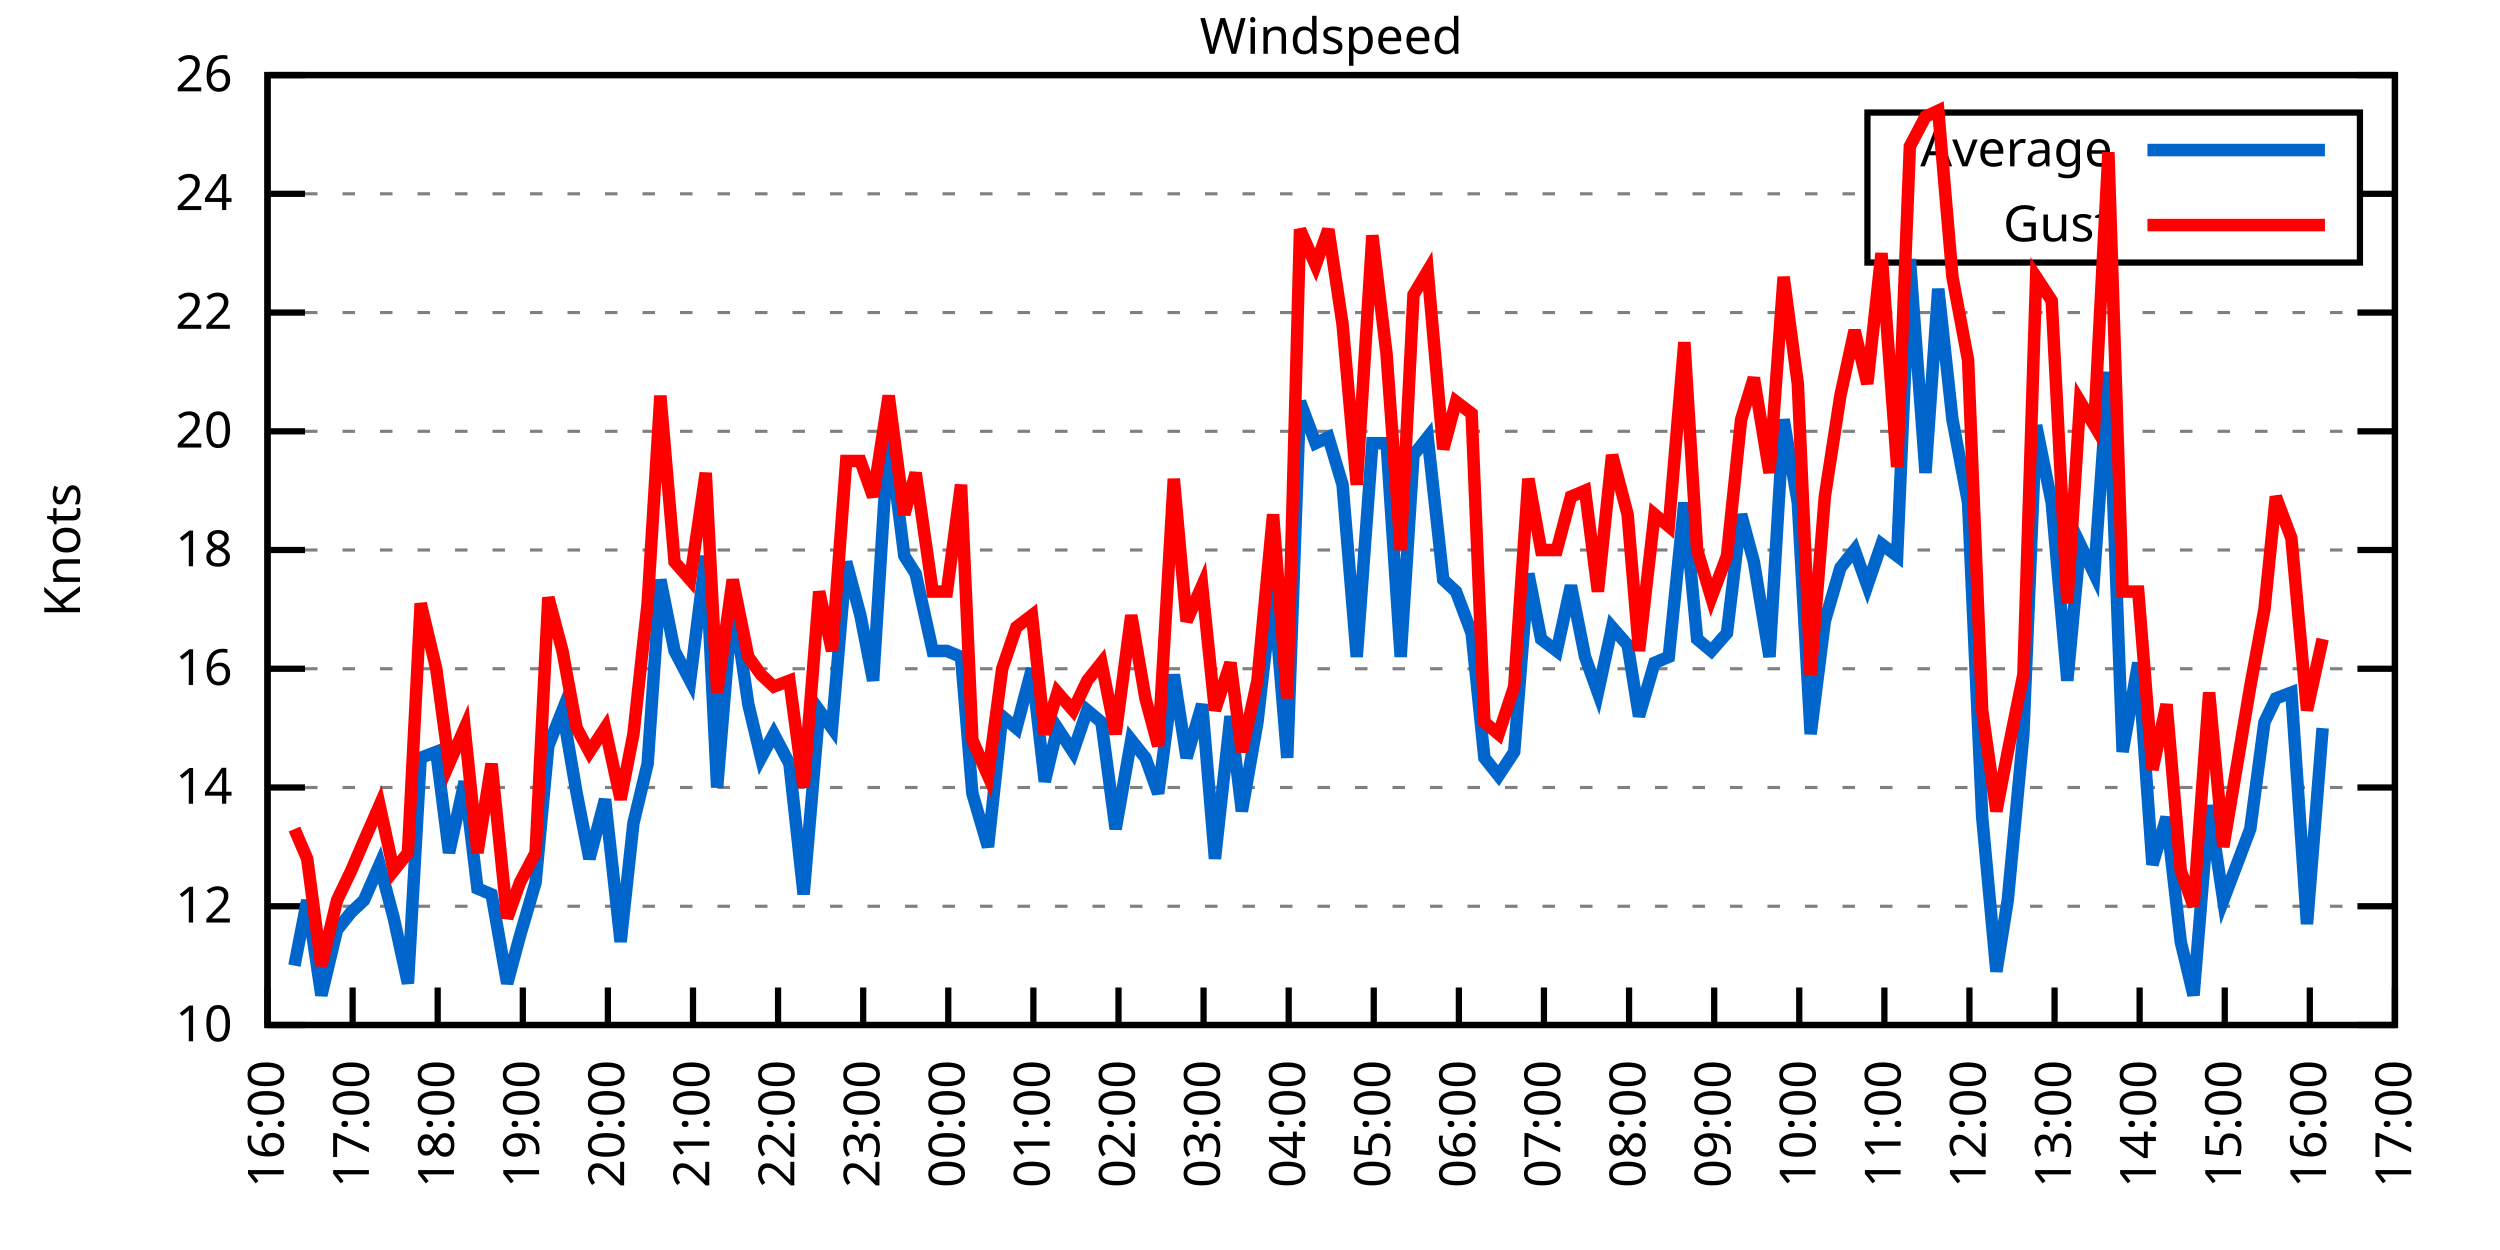
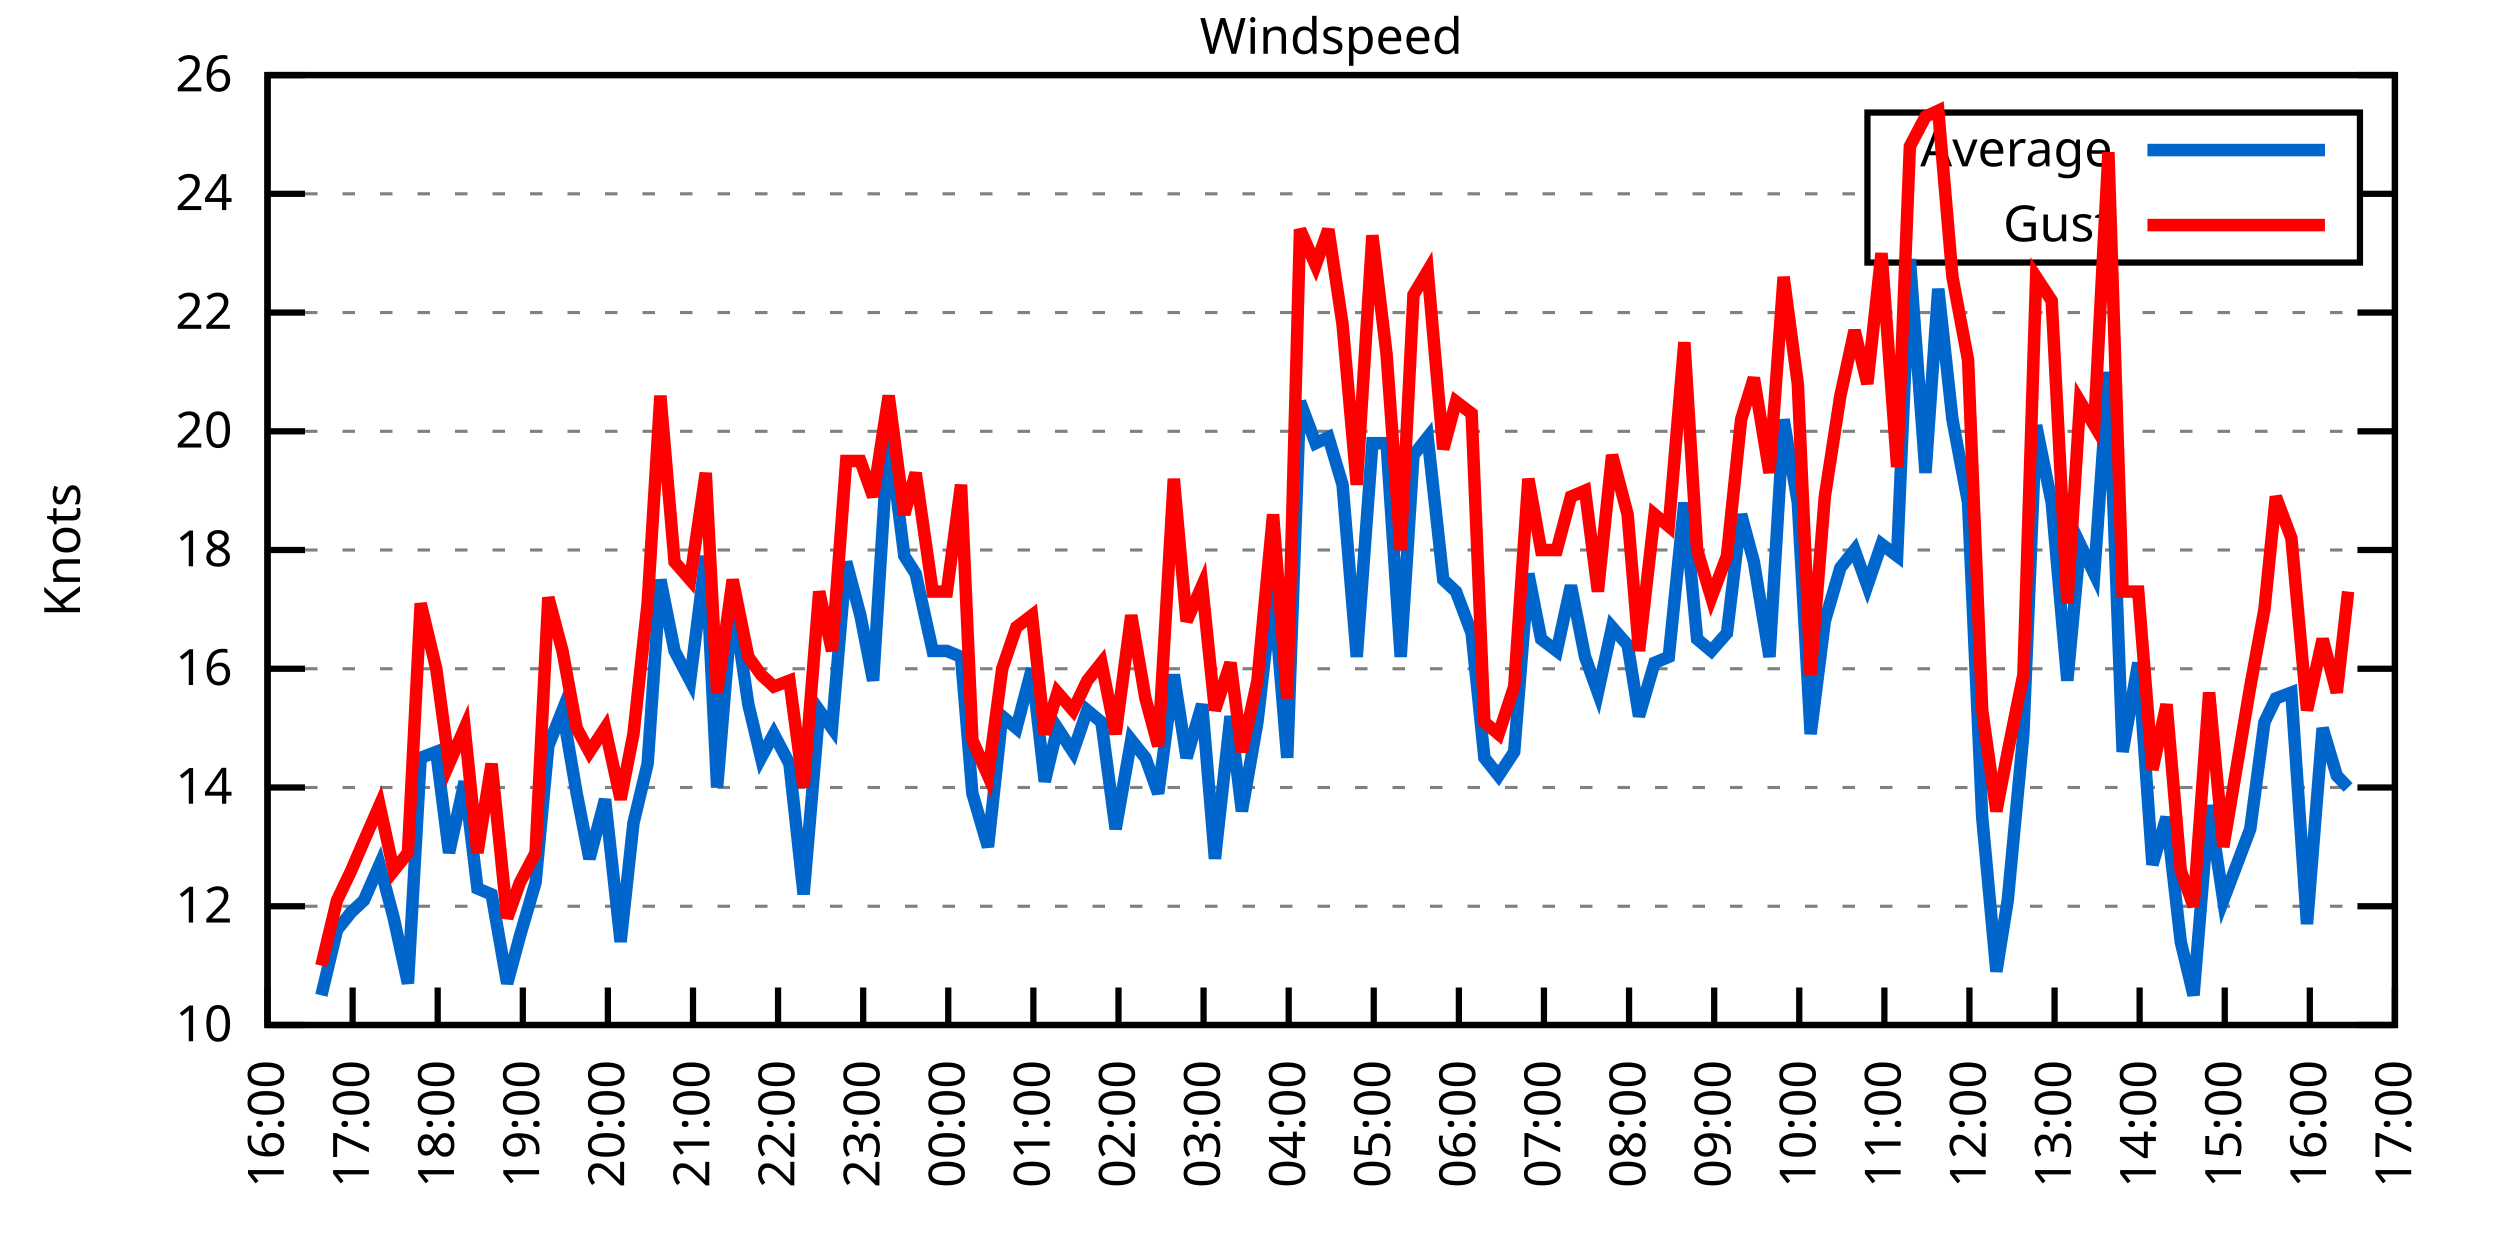
<svg xmlns="http://www.w3.org/2000/svg" xmlns:xlink="http://www.w3.org/1999/xlink" width="400" height="200" viewBox="0 0 400 200">
  <g id="gnuplot_canvas">
    <rect x="0" y="0" width="400" height="200" fill="none" />
    <defs>
      <circle id="gpDot" r="0.5" stroke-width="0.5" stroke="currentColor" />
      <path id="gpPt0" stroke-width="0.333" stroke="currentColor" d="M-1,0 h2 M0,-1 v2" />
      <path id="gpPt1" stroke-width="0.333" stroke="currentColor" d="M-1,-1 L1,1 M1,-1 L-1,1" />
      <path id="gpPt2" stroke-width="0.333" stroke="currentColor" d="M-1,0 L1,0 M0,-1 L0,1 M-1,-1 L1,1 M-1,1 L1,-1" />
      <rect id="gpPt3" stroke-width="0.333" stroke="currentColor" x="-1" y="-1" width="2" height="2" />
      <rect id="gpPt4" stroke-width="0.333" stroke="currentColor" fill="currentColor" x="-1" y="-1" width="2" height="2" />
      <circle id="gpPt5" stroke-width="0.333" stroke="currentColor" cx="0" cy="0" r="1" />
      <use xlink:href="#gpPt5" id="gpPt6" fill="currentColor" stroke="none" />
      <path id="gpPt7" stroke-width="0.333" stroke="currentColor" d="M0,-1.33 L-1.33,0.67 L1.33,0.67 z" />
      <use xlink:href="#gpPt7" id="gpPt8" fill="currentColor" stroke="none" />
      <use xlink:href="#gpPt7" id="gpPt9" stroke="currentColor" transform="rotate(180)" />
      <use xlink:href="#gpPt9" id="gpPt10" fill="currentColor" stroke="none" />
      <use xlink:href="#gpPt3" id="gpPt11" stroke="currentColor" transform="rotate(45)" />
      <use xlink:href="#gpPt11" id="gpPt12" fill="currentColor" stroke="none" />
      <path id="gpPt13" stroke-width="0.333" stroke="currentColor" d="M0,1.330 L1.265,0.411 L0.782,-1.067 L-0.782,-1.076 L-1.265,0.411 z" />
      <use xlink:href="#gpPt13" id="gpPt14" fill="currentColor" stroke="none" />
      <filter id="textbox" filterUnits="objectBoundingBox" x="0" y="0" height="1" width="1">
        <feFlood flood-color="white" flood-opacity="1" result="bgnd" />
        <feComposite in="SourceGraphic" in2="bgnd" operator="atop" />
      </filter>
      <filter id="greybox" filterUnits="objectBoundingBox" x="0" y="0" height="1" width="1">
        <feFlood flood-color="lightgrey" flood-opacity="1" result="grey" />
        <feComposite in="SourceGraphic" in2="grey" operator="atop" />
      </filter>
    </defs>
    <g fill="none" color="white" stroke="currentColor" stroke-width="1.00" stroke-linecap="butt" stroke-linejoin="miter">
</g>
    <g fill="none" color="black" stroke="currentColor" stroke-width="1.00" stroke-linecap="butt" stroke-linejoin="miter">
      <g stroke="none" shape-rendering="crispEdges">
        <polygon fill="rgb(255, 255, 255)" points="42.80,164.00 383.18,164.00 383.18,12.02 42.80,12.02 " />
      </g>
    </g>
    <g fill="none" color="black" stroke="currentColor" stroke-width="1.00" stroke-linecap="butt" stroke-linejoin="miter">
</g>
    <g fill="none" color="black" stroke="black" stroke-width="0.50" stroke-linecap="butt" stroke-linejoin="miter">
</g>
    <g fill="none" color="gray" stroke="currentColor" stroke-width="0.50" stroke-linecap="butt" stroke-linejoin="miter">
      <path stroke="gray" stroke-dasharray="2,4" class="gridline" d="M42.80,164.00 L383.19,164.00  " />
    </g>
    <g fill="none" color="gray" stroke="gray" stroke-width="1.00" stroke-linecap="butt" stroke-linejoin="miter">
</g>
    <g fill="none" color="black" stroke="currentColor" stroke-width="1.00" stroke-linecap="butt" stroke-linejoin="miter">
      <path stroke="black" d="M42.80,164.00 L48.80,164.00 M383.19,164.00 L377.19,164.00  " />
      <g transform="translate(37.20,166.60)" stroke="none" fill="black" font-family="Sans" font-size="8.00" text-anchor="end">
        <text>
          <tspan font-family="Sans"> 10</tspan>
        </text>
      </g>
    </g>
    <g fill="none" color="black" stroke="currentColor" stroke-width="1.00" stroke-linecap="butt" stroke-linejoin="miter">
</g>
    <g fill="none" color="black" stroke="black" stroke-width="0.50" stroke-linecap="butt" stroke-linejoin="miter">
</g>
    <g fill="none" color="gray" stroke="currentColor" stroke-width="0.50" stroke-linecap="butt" stroke-linejoin="miter">
      <path stroke="gray" stroke-dasharray="2,4" class="gridline" d="M42.80,145.00 L383.19,145.00  " />
    </g>
    <g fill="none" color="gray" stroke="gray" stroke-width="1.00" stroke-linecap="butt" stroke-linejoin="miter">
</g>
    <g fill="none" color="black" stroke="currentColor" stroke-width="1.00" stroke-linecap="butt" stroke-linejoin="miter">
      <path stroke="black" d="M42.80,145.00 L48.80,145.00 M383.19,145.00 L377.19,145.00  " />
      <g transform="translate(37.20,147.60)" stroke="none" fill="black" font-family="Sans" font-size="8.00" text-anchor="end">
        <text>
          <tspan font-family="Sans"> 12</tspan>
        </text>
      </g>
    </g>
    <g fill="none" color="black" stroke="currentColor" stroke-width="1.00" stroke-linecap="butt" stroke-linejoin="miter">
</g>
    <g fill="none" color="black" stroke="black" stroke-width="0.50" stroke-linecap="butt" stroke-linejoin="miter">
</g>
    <g fill="none" color="gray" stroke="currentColor" stroke-width="0.50" stroke-linecap="butt" stroke-linejoin="miter">
      <path stroke="gray" stroke-dasharray="2,4" class="gridline" d="M42.80,126.00 L383.19,126.00  " />
    </g>
    <g fill="none" color="gray" stroke="gray" stroke-width="1.00" stroke-linecap="butt" stroke-linejoin="miter">
</g>
    <g fill="none" color="black" stroke="currentColor" stroke-width="1.00" stroke-linecap="butt" stroke-linejoin="miter">
      <path stroke="black" d="M42.80,126.00 L48.80,126.00 M383.19,126.00 L377.19,126.00  " />
      <g transform="translate(37.20,128.60)" stroke="none" fill="black" font-family="Sans" font-size="8.00" text-anchor="end">
        <text>
          <tspan font-family="Sans"> 14</tspan>
        </text>
      </g>
    </g>
    <g fill="none" color="black" stroke="currentColor" stroke-width="1.00" stroke-linecap="butt" stroke-linejoin="miter">
</g>
    <g fill="none" color="black" stroke="black" stroke-width="0.50" stroke-linecap="butt" stroke-linejoin="miter">
</g>
    <g fill="none" color="gray" stroke="currentColor" stroke-width="0.50" stroke-linecap="butt" stroke-linejoin="miter">
      <path stroke="gray" stroke-dasharray="2,4" class="gridline" d="M42.80,107.00 L383.19,107.00  " />
    </g>
    <g fill="none" color="gray" stroke="gray" stroke-width="1.00" stroke-linecap="butt" stroke-linejoin="miter">
</g>
    <g fill="none" color="black" stroke="currentColor" stroke-width="1.00" stroke-linecap="butt" stroke-linejoin="miter">
      <path stroke="black" d="M42.80,107.00 L48.80,107.00 M383.19,107.00 L377.19,107.00  " />
      <g transform="translate(37.20,109.60)" stroke="none" fill="black" font-family="Sans" font-size="8.00" text-anchor="end">
        <text>
          <tspan font-family="Sans"> 16</tspan>
        </text>
      </g>
    </g>
    <g fill="none" color="black" stroke="currentColor" stroke-width="1.00" stroke-linecap="butt" stroke-linejoin="miter">
</g>
    <g fill="none" color="black" stroke="black" stroke-width="0.50" stroke-linecap="butt" stroke-linejoin="miter">
</g>
    <g fill="none" color="gray" stroke="currentColor" stroke-width="0.50" stroke-linecap="butt" stroke-linejoin="miter">
      <path stroke="gray" stroke-dasharray="2,4" class="gridline" d="M42.80,88.00 L383.19,88.00  " />
    </g>
    <g fill="none" color="gray" stroke="gray" stroke-width="1.00" stroke-linecap="butt" stroke-linejoin="miter">
</g>
    <g fill="none" color="black" stroke="currentColor" stroke-width="1.00" stroke-linecap="butt" stroke-linejoin="miter">
      <path stroke="black" d="M42.80,88.00 L48.80,88.00 M383.19,88.00 L377.19,88.00  " />
      <g transform="translate(37.20,90.60)" stroke="none" fill="black" font-family="Sans" font-size="8.00" text-anchor="end">
        <text>
          <tspan font-family="Sans"> 18</tspan>
        </text>
      </g>
    </g>
    <g fill="none" color="black" stroke="currentColor" stroke-width="1.00" stroke-linecap="butt" stroke-linejoin="miter">
</g>
    <g fill="none" color="black" stroke="black" stroke-width="0.50" stroke-linecap="butt" stroke-linejoin="miter">
</g>
    <g fill="none" color="gray" stroke="currentColor" stroke-width="0.50" stroke-linecap="butt" stroke-linejoin="miter">
      <path stroke="gray" stroke-dasharray="2,4" class="gridline" d="M42.80,69.01 L383.19,69.01  " />
    </g>
    <g fill="none" color="gray" stroke="gray" stroke-width="1.00" stroke-linecap="butt" stroke-linejoin="miter">
</g>
    <g fill="none" color="black" stroke="currentColor" stroke-width="1.00" stroke-linecap="butt" stroke-linejoin="miter">
      <path stroke="black" d="M42.80,69.01 L48.80,69.01 M383.19,69.01 L377.19,69.01  " />
      <g transform="translate(37.20,71.61)" stroke="none" fill="black" font-family="Sans" font-size="8.00" text-anchor="end">
        <text>
          <tspan font-family="Sans"> 20</tspan>
        </text>
      </g>
    </g>
    <g fill="none" color="black" stroke="currentColor" stroke-width="1.00" stroke-linecap="butt" stroke-linejoin="miter">
</g>
    <g fill="none" color="black" stroke="black" stroke-width="0.50" stroke-linecap="butt" stroke-linejoin="miter">
</g>
    <g fill="none" color="gray" stroke="currentColor" stroke-width="0.50" stroke-linecap="butt" stroke-linejoin="miter">
      <path stroke="gray" stroke-dasharray="2,4" class="gridline" d="M42.80,50.01 L383.19,50.01  " />
    </g>
    <g fill="none" color="gray" stroke="gray" stroke-width="1.00" stroke-linecap="butt" stroke-linejoin="miter">
</g>
    <g fill="none" color="black" stroke="currentColor" stroke-width="1.00" stroke-linecap="butt" stroke-linejoin="miter">
      <path stroke="black" d="M42.80,50.01 L48.80,50.01 M383.19,50.01 L377.19,50.01  " />
      <g transform="translate(37.20,52.61)" stroke="none" fill="black" font-family="Sans" font-size="8.00" text-anchor="end">
        <text>
          <tspan font-family="Sans"> 22</tspan>
        </text>
      </g>
    </g>
    <g fill="none" color="black" stroke="currentColor" stroke-width="1.00" stroke-linecap="butt" stroke-linejoin="miter">
</g>
    <g fill="none" color="black" stroke="black" stroke-width="0.50" stroke-linecap="butt" stroke-linejoin="miter">
</g>
    <g fill="none" color="gray" stroke="currentColor" stroke-width="0.50" stroke-linecap="butt" stroke-linejoin="miter">
      <path stroke="gray" stroke-dasharray="2,4" class="gridline" d="M42.80,31.01 L298.79,31.01 M377.59,31.01 L383.19,31.01  " />
    </g>
    <g fill="none" color="gray" stroke="gray" stroke-width="1.00" stroke-linecap="butt" stroke-linejoin="miter">
</g>
    <g fill="none" color="black" stroke="currentColor" stroke-width="1.00" stroke-linecap="butt" stroke-linejoin="miter">
      <path stroke="black" d="M42.80,31.01 L48.80,31.01 M383.19,31.01 L377.19,31.01  " />
      <g transform="translate(37.20,33.61)" stroke="none" fill="black" font-family="Sans" font-size="8.00" text-anchor="end">
        <text>
          <tspan font-family="Sans"> 24</tspan>
        </text>
      </g>
    </g>
    <g fill="none" color="black" stroke="currentColor" stroke-width="1.00" stroke-linecap="butt" stroke-linejoin="miter">
</g>
    <g fill="none" color="black" stroke="black" stroke-width="0.50" stroke-linecap="butt" stroke-linejoin="miter">
</g>
    <g fill="none" color="gray" stroke="currentColor" stroke-width="0.50" stroke-linecap="butt" stroke-linejoin="miter">
      <path stroke="gray" stroke-dasharray="2,4" class="gridline" d="M42.80,12.01 L383.19,12.01  " />
    </g>
    <g fill="none" color="gray" stroke="gray" stroke-width="1.00" stroke-linecap="butt" stroke-linejoin="miter">
</g>
    <g fill="none" color="black" stroke="currentColor" stroke-width="1.00" stroke-linecap="butt" stroke-linejoin="miter">
      <path stroke="black" d="M42.80,12.01 L48.80,12.01 M383.19,12.01 L377.19,12.01  " />
      <g transform="translate(37.20,14.61)" stroke="none" fill="black" font-family="Sans" font-size="8.00" text-anchor="end">
        <text>
          <tspan font-family="Sans"> 26</tspan>
        </text>
      </g>
    </g>
    <g fill="none" color="black" stroke="currentColor" stroke-width="1.00" stroke-linecap="butt" stroke-linejoin="miter">
      <path stroke="black" d="M42.80,164.00 L42.80,158.00  " />
      <g transform="translate(45.40,169.60) rotate(270.00)" stroke="none" fill="black" font-family="Sans" font-size="8.00" text-anchor="end">
        <text>
          <tspan font-family="Sans">16:00</tspan>
        </text>
      </g>
    </g>
    <g fill="none" color="black" stroke="currentColor" stroke-width="1.00" stroke-linecap="butt" stroke-linejoin="miter">
      <path stroke="black" d="M56.42,164.00 L56.42,158.00  " />
      <g transform="translate(59.02,169.60) rotate(270.00)" stroke="none" fill="black" font-family="Sans" font-size="8.00" text-anchor="end">
        <text>
          <tspan font-family="Sans">17:00</tspan>
        </text>
      </g>
    </g>
    <g fill="none" color="black" stroke="currentColor" stroke-width="1.00" stroke-linecap="butt" stroke-linejoin="miter">
      <path stroke="black" d="M70.03,164.00 L70.03,158.00  " />
      <g transform="translate(72.63,169.60) rotate(270.00)" stroke="none" fill="black" font-family="Sans" font-size="8.00" text-anchor="end">
        <text>
          <tspan font-family="Sans">18:00</tspan>
        </text>
      </g>
    </g>
    <g fill="none" color="black" stroke="currentColor" stroke-width="1.00" stroke-linecap="butt" stroke-linejoin="miter">
      <path stroke="black" d="M83.65,164.00 L83.65,158.00  " />
      <g transform="translate(86.25,169.60) rotate(270.00)" stroke="none" fill="black" font-family="Sans" font-size="8.00" text-anchor="end">
        <text>
          <tspan font-family="Sans">19:00</tspan>
        </text>
      </g>
    </g>
    <g fill="none" color="black" stroke="currentColor" stroke-width="1.00" stroke-linecap="butt" stroke-linejoin="miter">
      <path stroke="black" d="M97.26,164.00 L97.26,158.00  " />
      <g transform="translate(99.86,169.60) rotate(270.00)" stroke="none" fill="black" font-family="Sans" font-size="8.00" text-anchor="end">
        <text>
          <tspan font-family="Sans">20:00</tspan>
        </text>
      </g>
    </g>
    <g fill="none" color="black" stroke="currentColor" stroke-width="1.00" stroke-linecap="butt" stroke-linejoin="miter">
      <path stroke="black" d="M110.88,164.00 L110.88,158.00  " />
      <g transform="translate(113.48,169.60) rotate(270.00)" stroke="none" fill="black" font-family="Sans" font-size="8.00" text-anchor="end">
        <text>
          <tspan font-family="Sans">21:00</tspan>
        </text>
      </g>
    </g>
    <g fill="none" color="black" stroke="currentColor" stroke-width="1.00" stroke-linecap="butt" stroke-linejoin="miter">
      <path stroke="black" d="M124.49,164.00 L124.49,158.00  " />
      <g transform="translate(127.09,169.60) rotate(270.00)" stroke="none" fill="black" font-family="Sans" font-size="8.00" text-anchor="end">
        <text>
          <tspan font-family="Sans">22:00</tspan>
        </text>
      </g>
    </g>
    <g fill="none" color="black" stroke="currentColor" stroke-width="1.00" stroke-linecap="butt" stroke-linejoin="miter">
      <path stroke="black" d="M138.11,164.00 L138.11,158.00  " />
      <g transform="translate(140.71,169.60) rotate(270.00)" stroke="none" fill="black" font-family="Sans" font-size="8.00" text-anchor="end">
        <text>
          <tspan font-family="Sans">23:00</tspan>
        </text>
      </g>
    </g>
    <g fill="none" color="black" stroke="currentColor" stroke-width="1.00" stroke-linecap="butt" stroke-linejoin="miter">
      <path stroke="black" d="M151.72,164.00 L151.72,158.00  " />
      <g transform="translate(154.32,169.60) rotate(270.00)" stroke="none" fill="black" font-family="Sans" font-size="8.00" text-anchor="end">
        <text>
          <tspan font-family="Sans">00:00</tspan>
        </text>
      </g>
    </g>
    <g fill="none" color="black" stroke="currentColor" stroke-width="1.00" stroke-linecap="butt" stroke-linejoin="miter">
      <path stroke="black" d="M165.34,164.00 L165.34,158.00  " />
      <g transform="translate(167.94,169.60) rotate(270.00)" stroke="none" fill="black" font-family="Sans" font-size="8.00" text-anchor="end">
        <text>
          <tspan font-family="Sans">01:00</tspan>
        </text>
      </g>
    </g>
    <g fill="none" color="black" stroke="currentColor" stroke-width="1.00" stroke-linecap="butt" stroke-linejoin="miter">
      <path stroke="black" d="M178.96,164.00 L178.96,158.00  " />
      <g transform="translate(181.56,169.60) rotate(270.00)" stroke="none" fill="black" font-family="Sans" font-size="8.00" text-anchor="end">
        <text>
          <tspan font-family="Sans">02:00</tspan>
        </text>
      </g>
    </g>
    <g fill="none" color="black" stroke="currentColor" stroke-width="1.00" stroke-linecap="butt" stroke-linejoin="miter">
      <path stroke="black" d="M192.57,164.00 L192.57,158.00  " />
      <g transform="translate(195.17,169.60) rotate(270.00)" stroke="none" fill="black" font-family="Sans" font-size="8.00" text-anchor="end">
        <text>
          <tspan font-family="Sans">03:00</tspan>
        </text>
      </g>
    </g>
    <g fill="none" color="black" stroke="currentColor" stroke-width="1.00" stroke-linecap="butt" stroke-linejoin="miter">
      <path stroke="black" d="M206.19,164.00 L206.19,158.00  " />
      <g transform="translate(208.79,169.60) rotate(270.00)" stroke="none" fill="black" font-family="Sans" font-size="8.00" text-anchor="end">
        <text>
          <tspan font-family="Sans">04:00</tspan>
        </text>
      </g>
    </g>
    <g fill="none" color="black" stroke="currentColor" stroke-width="1.00" stroke-linecap="butt" stroke-linejoin="miter">
      <path stroke="black" d="M219.80,164.00 L219.80,158.00  " />
      <g transform="translate(222.40,169.60) rotate(270.00)" stroke="none" fill="black" font-family="Sans" font-size="8.00" text-anchor="end">
        <text>
          <tspan font-family="Sans">05:00</tspan>
        </text>
      </g>
    </g>
    <g fill="none" color="black" stroke="currentColor" stroke-width="1.00" stroke-linecap="butt" stroke-linejoin="miter">
      <path stroke="black" d="M233.42,164.00 L233.42,158.00  " />
      <g transform="translate(236.02,169.60) rotate(270.00)" stroke="none" fill="black" font-family="Sans" font-size="8.00" text-anchor="end">
        <text>
          <tspan font-family="Sans">06:00</tspan>
        </text>
      </g>
    </g>
    <g fill="none" color="black" stroke="currentColor" stroke-width="1.00" stroke-linecap="butt" stroke-linejoin="miter">
      <path stroke="black" d="M247.03,164.00 L247.03,158.00  " />
      <g transform="translate(249.63,169.60) rotate(270.00)" stroke="none" fill="black" font-family="Sans" font-size="8.00" text-anchor="end">
        <text>
          <tspan font-family="Sans">07:00</tspan>
        </text>
      </g>
    </g>
    <g fill="none" color="black" stroke="currentColor" stroke-width="1.00" stroke-linecap="butt" stroke-linejoin="miter">
      <path stroke="black" d="M260.65,164.00 L260.65,158.00  " />
      <g transform="translate(263.25,169.60) rotate(270.00)" stroke="none" fill="black" font-family="Sans" font-size="8.00" text-anchor="end">
        <text>
          <tspan font-family="Sans">08:00</tspan>
        </text>
      </g>
    </g>
    <g fill="none" color="black" stroke="currentColor" stroke-width="1.00" stroke-linecap="butt" stroke-linejoin="miter">
      <path stroke="black" d="M274.27,164.00 L274.27,158.00  " />
      <g transform="translate(276.87,169.60) rotate(270.00)" stroke="none" fill="black" font-family="Sans" font-size="8.00" text-anchor="end">
        <text>
          <tspan font-family="Sans">09:00</tspan>
        </text>
      </g>
    </g>
    <g fill="none" color="black" stroke="currentColor" stroke-width="1.00" stroke-linecap="butt" stroke-linejoin="miter">
      <path stroke="black" d="M287.88,164.00 L287.88,158.00  " />
      <g transform="translate(290.48,169.60) rotate(270.00)" stroke="none" fill="black" font-family="Sans" font-size="8.00" text-anchor="end">
        <text>
          <tspan font-family="Sans">10:00</tspan>
        </text>
      </g>
    </g>
    <g fill="none" color="black" stroke="currentColor" stroke-width="1.00" stroke-linecap="butt" stroke-linejoin="miter">
      <path stroke="black" d="M301.50,164.00 L301.50,158.00  " />
      <g transform="translate(304.10,169.60) rotate(270.00)" stroke="none" fill="black" font-family="Sans" font-size="8.00" text-anchor="end">
        <text>
          <tspan font-family="Sans">11:00</tspan>
        </text>
      </g>
    </g>
    <g fill="none" color="black" stroke="currentColor" stroke-width="1.00" stroke-linecap="butt" stroke-linejoin="miter">
      <path stroke="black" d="M315.11,164.00 L315.11,158.00  " />
      <g transform="translate(317.71,169.60) rotate(270.00)" stroke="none" fill="black" font-family="Sans" font-size="8.00" text-anchor="end">
        <text>
          <tspan font-family="Sans">12:00</tspan>
        </text>
      </g>
    </g>
    <g fill="none" color="black" stroke="currentColor" stroke-width="1.00" stroke-linecap="butt" stroke-linejoin="miter">
      <path stroke="black" d="M328.73,164.00 L328.73,158.00  " />
      <g transform="translate(331.33,169.60) rotate(270.00)" stroke="none" fill="black" font-family="Sans" font-size="8.00" text-anchor="end">
        <text>
          <tspan font-family="Sans">13:00</tspan>
        </text>
      </g>
    </g>
    <g fill="none" color="black" stroke="currentColor" stroke-width="1.00" stroke-linecap="butt" stroke-linejoin="miter">
      <path stroke="black" d="M342.34,164.00 L342.34,158.00  " />
      <g transform="translate(344.94,169.60) rotate(270.00)" stroke="none" fill="black" font-family="Sans" font-size="8.00" text-anchor="end">
        <text>
          <tspan font-family="Sans">14:00</tspan>
        </text>
      </g>
    </g>
    <g fill="none" color="black" stroke="currentColor" stroke-width="1.00" stroke-linecap="butt" stroke-linejoin="miter">
      <path stroke="black" d="M355.96,164.00 L355.96,158.00  " />
      <g transform="translate(358.56,169.60) rotate(270.00)" stroke="none" fill="black" font-family="Sans" font-size="8.00" text-anchor="end">
        <text>
          <tspan font-family="Sans">15:00</tspan>
        </text>
      </g>
    </g>
    <g fill="none" color="black" stroke="currentColor" stroke-width="1.00" stroke-linecap="butt" stroke-linejoin="miter">
      <path stroke="black" d="M369.57,164.00 L369.57,158.00  " />
      <g transform="translate(372.17,169.60) rotate(270.00)" stroke="none" fill="black" font-family="Sans" font-size="8.00" text-anchor="end">
        <text>
          <tspan font-family="Sans">16:00</tspan>
        </text>
      </g>
    </g>
    <g fill="none" color="black" stroke="currentColor" stroke-width="1.00" stroke-linecap="butt" stroke-linejoin="miter">
      <path stroke="black" d="M383.19,164.00 L383.19,158.00  " />
      <g transform="translate(385.79,169.60) rotate(270.00)" stroke="none" fill="black" font-family="Sans" font-size="8.00" text-anchor="end">
        <text>
          <tspan font-family="Sans">17:00</tspan>
        </text>
      </g>
    </g>
    <g fill="none" color="black" stroke="currentColor" stroke-width="1.00" stroke-linecap="butt" stroke-linejoin="miter">
</g>
    <g fill="none" color="black" stroke="currentColor" stroke-width="1.00" stroke-linecap="butt" stroke-linejoin="miter">
      <path stroke="black" d="M42.80,12.01 L42.80,164.00 L383.19,164.00 L383.19,12.01 L42.80,12.01 Z  " />
    </g>
    <g fill="none" color="black" stroke="currentColor" stroke-width="1.00" stroke-linecap="butt" stroke-linejoin="miter">
</g>
    <g fill="none" color="black" stroke="currentColor" stroke-width="1.00" stroke-linecap="butt" stroke-linejoin="miter">
      <path stroke="black" d="M298.79,42.01 L298.79,18.01 L377.59,18.01 L377.59,42.01 L298.79,42.01 Z  " />
    </g>
    <g id="Windspeed_plot_1">
      <g fill="none" color="white" stroke="black" stroke-width="2.00" stroke-linecap="butt" stroke-linejoin="miter">
</g>
      <g fill="none" color="black" stroke="currentColor" stroke-width="2.00" stroke-linecap="butt" stroke-linejoin="miter">
        <g transform="translate(337.99,26.61)" stroke="none" fill="black" font-family="Sans" font-size="8.00" text-anchor="end">
          <text>
            <tspan font-family="Sans">Average</tspan>
          </text>
        </g>
      </g>
      <g fill="none" color="black" stroke="currentColor" stroke-width="2.00" stroke-linecap="butt" stroke-linejoin="miter">
-         <path stroke="rgb(  0, 102, 204)" d="M343.59,24.01 L371.99,24.01 M47.11,154.50 L49.15,144.05 L51.42,159.25 L53.92,148.80 L56.19,145.95 L58.23,144.05   L60.73,138.35 L63.00,146.90 L65.27,157.35 L67.31,121.25 L69.80,120.30 L71.85,136.45 L74.34,125.05 L76.39,142.15   L78.65,143.10 L81.15,157.35 L83.19,149.75 L85.69,141.20 L87.73,119.35 L90.00,113.65 L92.27,126.95 L94.31,137.40   L96.81,127.90 L99.30,150.70 L101.35,131.70 L103.62,122.20 L105.66,92.75 L107.93,104.15 L110.42,108.90 L112.92,88.95   L114.74,126.00 L117.23,95.60 L119.73,112.70 L121.77,121.25 L123.81,117.45 L126.31,122.20 L128.58,143.10 L131.07,113.65   L133.12,116.50 L135.39,89.90 L137.66,98.45 L139.70,108.90 L142.19,69.01 L144.69,88.95 L146.51,91.80 L149.23,104.15   L151.50,104.15 L153.77,105.10 L155.58,126.95 L158.08,135.50 L160.35,114.60 L162.62,116.50 L165.11,107.00 L167.16,125.05   L169.20,116.50 L171.69,120.30 L173.96,113.65 L176.23,115.55 L178.50,132.65 L181.00,118.40 L183.27,121.25 L185.31,126.95   L187.81,107.95 L189.85,121.25 L192.34,112.70 L194.39,137.40 L196.88,114.60 L198.70,129.80 L201.19,115.55 L203.69,93.70   L205.96,121.25 L208.00,64.26 L210.50,70.91 L212.54,69.96 L214.81,77.56 L217.08,105.10 L219.58,70.91 L221.85,70.91   L224.11,105.10 L226.16,72.81 L228.43,69.96 L230.92,92.75 L232.96,94.65 L235.46,101.30 L237.50,121.25 L239.77,124.10   L242.27,120.30 L244.54,91.80 L246.58,102.25 L249.08,104.15 L251.35,93.70 L253.61,105.10 L255.66,110.80 L257.93,100.35   L260.42,103.20 L262.24,114.60 L264.73,106.05 L267.00,105.10 L269.50,80.41 L271.54,102.25 L273.81,104.15 L276.31,101.30   L278.58,82.31 L280.62,89.90 L283.12,105.10 L285.38,67.11 L287.65,80.41 L289.70,117.45 L291.97,99.40 L294.46,90.85   L296.73,88.00 L298.77,93.70 L301.04,87.06 L303.54,88.95 L305.58,41.46 L308.08,75.66 L310.12,46.21 L312.39,67.11   L314.89,80.41 L317.15,130.75 L319.42,155.45 L321.24,144.05 L323.74,117.45 L325.78,68.06 L328.27,80.41 L330.77,108.90   L332.81,87.06 L335.08,91.80 L337.35,59.51 L339.62,120.30 L342.12,106.05 L344.39,138.35 L346.65,130.75 L348.92,150.70   L350.97,159.25 L353.46,128.85 L355.73,144.05 L360.04,132.65 L362.31,115.55 L364.13,111.75 L366.62,110.80 L369.12,147.85   L371.62,116.50  " />
+         <path stroke="rgb(  0, 102, 204)" d="M343.59,24.01 L371.99,24.01 M51.42,159.25 L53.92,148.80 L56.19,145.95 L58.23,144.05 L60.73,138.35 L63.00,146.90   L65.27,157.35 L67.31,121.25 L69.80,120.30 L71.85,136.45 L74.34,125.05 L76.39,142.15 L78.65,143.10 L81.15,157.35   L83.19,149.75 L85.69,141.20 L87.73,119.35 L90.00,113.65 L92.27,126.95 L94.31,137.40 L96.81,127.90 L99.30,150.70   L101.35,131.70 L103.62,122.20 L105.66,92.75 L107.93,104.15 L110.42,108.90 L112.92,88.95 L114.74,126.00 L117.23,95.60   L119.73,112.70 L121.77,121.25 L123.81,117.45 L126.31,122.20 L128.58,143.10 L131.07,113.65 L133.12,116.50 L135.39,89.90   L137.66,98.45 L139.70,108.90 L142.19,69.01 L144.69,88.95 L146.51,91.80 L149.23,104.15 L151.50,104.15 L153.77,105.10   L155.58,126.95 L158.08,135.50 L160.35,114.60 L162.62,116.50 L165.11,107.00 L167.16,125.05 L169.20,116.50 L171.69,120.30   L173.96,113.65 L176.23,115.55 L178.50,132.65 L181.00,118.40 L183.27,121.25 L185.31,126.95 L187.81,107.95 L189.85,121.25   L192.34,112.70 L194.39,137.40 L196.88,114.60 L198.70,129.80 L201.19,115.55 L203.69,93.70 L205.96,121.25 L208.00,64.26   L210.50,70.91 L212.54,69.96 L214.81,77.56 L217.08,105.10 L219.58,70.91 L221.85,70.91 L224.11,105.10 L226.16,72.81   L228.43,69.96 L230.92,92.75 L232.96,94.65 L235.46,101.30 L237.50,121.25 L239.77,124.10 L242.27,120.30 L244.54,91.80   L246.58,102.25 L249.08,104.15 L251.35,93.70 L253.61,105.10 L255.66,110.80 L257.93,100.35 L260.42,103.20 L262.24,114.60   L264.73,106.05 L267.00,105.10 L269.50,80.41 L271.54,102.25 L273.81,104.15 L276.31,101.30 L278.58,82.31 L280.62,89.90   L283.12,105.10 L285.38,67.11 L287.65,80.41 L289.70,117.45 L291.97,99.40 L294.46,90.85 L296.73,88.00 L298.77,93.70   L301.04,87.06 L303.54,88.95 L305.58,41.46 L308.08,75.66 L310.12,46.21 L312.39,67.11 L314.89,80.41 L317.15,130.75   L319.42,155.45 L321.24,144.05 L323.74,117.45 L325.78,68.06 L328.27,80.41 L330.77,108.90 L332.81,87.06 L335.08,91.80   L337.35,59.51 L339.62,120.30 L342.12,106.05 L344.39,138.35 L346.65,130.75 L348.92,150.70 L350.97,159.25 L353.46,128.85   L355.73,144.05 L360.04,132.65 L362.31,115.55 L364.13,111.75 L366.62,110.80 L369.12,147.85 L371.62,116.50 L373.89,124.10   L375.70,126.00  " />
      </g>
    </g>
    <g id="Windspeed_plot_2">
      <g fill="none" color="black" stroke="currentColor" stroke-width="2.00" stroke-linecap="butt" stroke-linejoin="miter">
        <g transform="translate(337.99,38.61)" stroke="none" fill="black" font-family="Sans" font-size="8.00" text-anchor="end">
          <text>
            <tspan font-family="Sans">Gust</tspan>
          </text>
        </g>
      </g>
      <g fill="none" color="black" stroke="currentColor" stroke-width="2.00" stroke-linecap="butt" stroke-linejoin="miter">
-         <path stroke="rgb(255,   0,   0)" d="M343.59,36.01 L371.99,36.01 M47.11,132.65 L49.15,137.40 L51.42,154.50 L53.92,144.05 L56.19,139.30 L58.23,134.55   L60.73,128.85 L63.00,139.30 L65.27,136.45 L67.31,96.55 L69.80,107.00 L71.85,122.20 L74.34,116.50 L76.39,136.45   L78.65,122.20 L81.15,146.90 L83.19,141.20 L85.69,136.45 L87.73,95.60 L90.00,104.15 L92.27,116.50 L94.31,120.30   L96.81,116.50 L99.30,127.90 L101.35,117.45 L103.62,96.55 L105.66,63.31 L107.93,89.90 L110.42,92.75 L112.92,75.66   L114.74,110.80 L117.23,92.75 L119.73,105.10 L121.77,107.95 L123.81,109.85 L126.31,108.90 L128.58,126.00 L131.07,94.65   L133.12,104.15 L135.39,73.76 L137.66,73.76 L139.70,79.46 L142.19,63.31 L144.69,82.31 L146.51,75.66 L149.23,94.65   L151.50,94.65 L153.77,77.56 L155.58,118.40 L158.08,124.10 L160.35,107.00 L162.62,100.35 L165.11,98.45 L167.16,117.45   L169.20,110.80 L171.69,113.65 L173.96,108.90 L176.23,106.05 L178.50,117.45 L181.00,98.45 L183.27,111.75 L185.31,119.35   L187.81,76.61 L189.85,99.40 L192.34,93.70 L194.39,113.65 L196.88,106.05 L198.70,120.30 L201.19,108.90 L203.69,82.31   L205.96,111.75 L208.00,36.71 L210.50,42.41 L212.54,36.71 L214.81,51.91 L217.08,77.56 L219.58,37.66 L221.85,56.66   L224.11,88.00 L226.16,47.16 L228.43,43.36 L230.92,71.86 L232.96,64.26 L235.46,66.16 L237.50,115.55 L239.77,117.45   L242.27,109.85 L244.54,76.61 L246.58,88.00 L249.08,88.00 L251.35,79.46 L253.61,78.51 L255.66,94.65 L257.93,72.81   L260.42,82.31 L262.24,104.15 L264.73,82.31 L267.00,84.21 L269.50,54.76 L271.54,88.00 L273.81,95.60 L276.31,88.95   L278.58,67.11 L280.62,60.46 L283.12,75.66 L285.38,44.31 L287.65,61.41 L289.70,107.95 L291.97,79.46 L294.46,63.31   L296.73,52.86 L298.77,61.41 L301.04,40.51 L303.54,74.71 L305.58,23.41 L308.08,18.66 L310.12,17.71 L312.39,44.31   L314.89,57.61 L317.15,113.65 L319.42,129.80 L321.24,120.30 L323.74,107.95 L325.78,44.31 L328.27,48.11 L330.77,96.55   L332.81,64.26 L335.08,68.06 L337.35,24.36 L339.62,94.65 L342.12,94.65 L344.39,123.15 L346.65,112.70 L348.92,139.30   L350.97,145.00 L353.46,110.80 L355.73,135.50 L360.04,109.85 L362.31,97.50 L364.13,79.46 L366.62,86.11 L369.12,113.65   L371.62,102.25  " />
+         <path stroke="rgb(255,   0,   0)" d="M343.59,36.01 L371.99,36.01 M51.42,154.50 L53.92,144.05 L56.19,139.30 L58.23,134.55 L60.73,128.85 L63.00,139.30   L65.27,136.45 L67.31,96.55 L69.80,107.00 L71.85,122.20 L74.34,116.50 L76.39,136.45 L78.65,122.20 L81.15,146.90   L83.19,141.20 L85.69,136.45 L87.73,95.60 L90.00,104.15 L92.27,116.50 L94.31,120.30 L96.81,116.50 L99.30,127.90   L101.35,117.45 L103.62,96.55 L105.66,63.31 L107.93,89.90 L110.42,92.75 L112.92,75.66 L114.74,110.80 L117.23,92.75   L119.73,105.10 L121.77,107.95 L123.81,109.85 L126.31,108.90 L128.58,126.00 L131.07,94.65 L133.12,104.15 L135.39,73.76   L137.66,73.76 L139.70,79.46 L142.19,63.31 L144.69,82.31 L146.51,75.66 L149.23,94.65 L151.50,94.65 L153.77,77.56   L155.58,118.40 L158.08,124.10 L160.35,107.00 L162.62,100.35 L165.11,98.45 L167.16,117.45 L169.20,110.80 L171.69,113.65   L173.96,108.90 L176.23,106.05 L178.50,117.45 L181.00,98.45 L183.27,111.75 L185.31,119.35 L187.81,76.61 L189.85,99.40   L192.34,93.70 L194.39,113.65 L196.88,106.05 L198.70,120.30 L201.19,108.90 L203.69,82.31 L205.96,111.75 L208.00,36.71   L210.50,42.41 L212.54,36.71 L214.81,51.91 L217.08,77.56 L219.58,37.66 L221.85,56.66 L224.11,88.00 L226.16,47.16   L228.43,43.36 L230.92,71.86 L232.96,64.26 L235.46,66.16 L237.50,115.55 L239.77,117.45 L242.27,109.85 L244.54,76.61   L246.58,88.00 L249.08,88.00 L251.35,79.46 L253.61,78.51 L255.66,94.65 L257.93,72.81 L260.42,82.31 L262.24,104.15   L264.73,82.31 L267.00,84.21 L269.50,54.76 L271.54,88.00 L273.81,95.60 L276.31,88.95 L278.58,67.11 L280.62,60.46   L283.12,75.66 L285.38,44.31 L287.65,61.41 L289.70,107.95 L291.97,79.46 L294.46,63.31 L296.73,52.86 L298.77,61.41   L301.04,40.51 L303.54,74.71 L305.58,23.41 L308.08,18.66 L310.12,17.71 L312.39,44.31 L314.89,57.61 L317.15,113.65   L319.42,129.80 L321.24,120.30 L323.74,107.95 L325.78,44.31 L328.27,48.11 L330.77,96.55 L332.81,64.26 L335.08,68.06   L337.35,24.36 L339.62,94.65 L342.12,94.65 L344.39,123.15 L346.65,112.70 L348.92,139.30 L350.97,145.00 L353.46,110.80   L355.73,135.50 L360.04,109.85 L362.31,97.50 L364.13,79.46 L366.62,86.11 L369.12,113.65 L371.62,102.25 L373.89,110.80   L375.70,94.65  " />
      </g>
    </g>
    <g fill="none" color="black" stroke="currentColor" stroke-width="2.00" stroke-linecap="butt" stroke-linejoin="miter">
</g>
    <g fill="none" color="black" stroke="black" stroke-width="1.00" stroke-linecap="butt" stroke-linejoin="miter">
</g>
    <g fill="none" color="black" stroke="currentColor" stroke-width="1.00" stroke-linecap="butt" stroke-linejoin="miter">
      <path stroke="black" d="M42.80,12.01 L42.80,164.00 L383.19,164.00 L383.19,12.01 L42.80,12.01 Z  " />
      <g transform="translate(12.80,88.01) rotate(270.00)" stroke="none" fill="black" font-family="Sans" font-size="8.00" text-anchor="middle">
        <text>
          <tspan font-family="Sans">Knots</tspan>
        </text>
      </g>
    </g>
    <g fill="none" color="black" stroke="currentColor" stroke-width="1.00" stroke-linecap="butt" stroke-linejoin="miter">
</g>
    <g fill="none" color="black" stroke="currentColor" stroke-width="1.00" stroke-linecap="butt" stroke-linejoin="miter">
      <g transform="translate(212.99,8.61)" stroke="none" fill="black" font-family="Sans" font-size="8.00" text-anchor="middle">
        <text>
          <tspan font-family="Sans">Windspeed</tspan>
        </text>
      </g>
    </g>
    <g fill="none" color="black" stroke="currentColor" stroke-width="1.00" stroke-linecap="butt" stroke-linejoin="miter">
</g>
  </g>
</svg>
